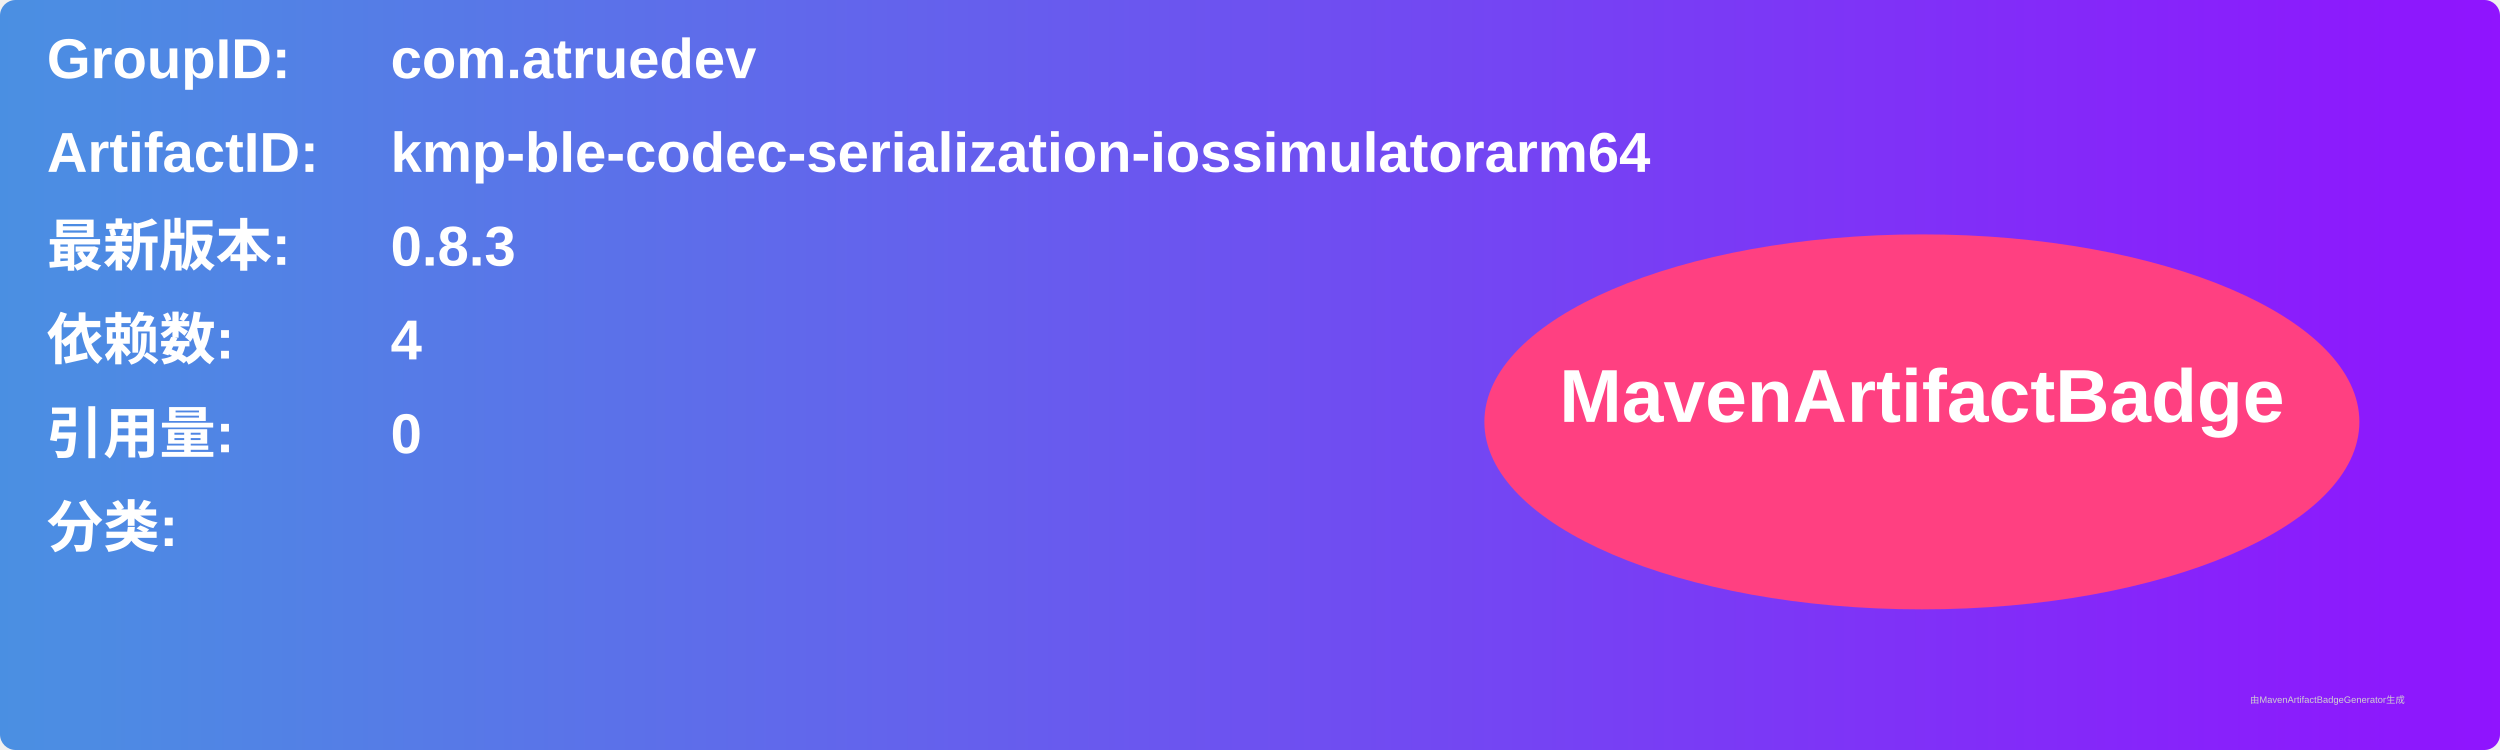
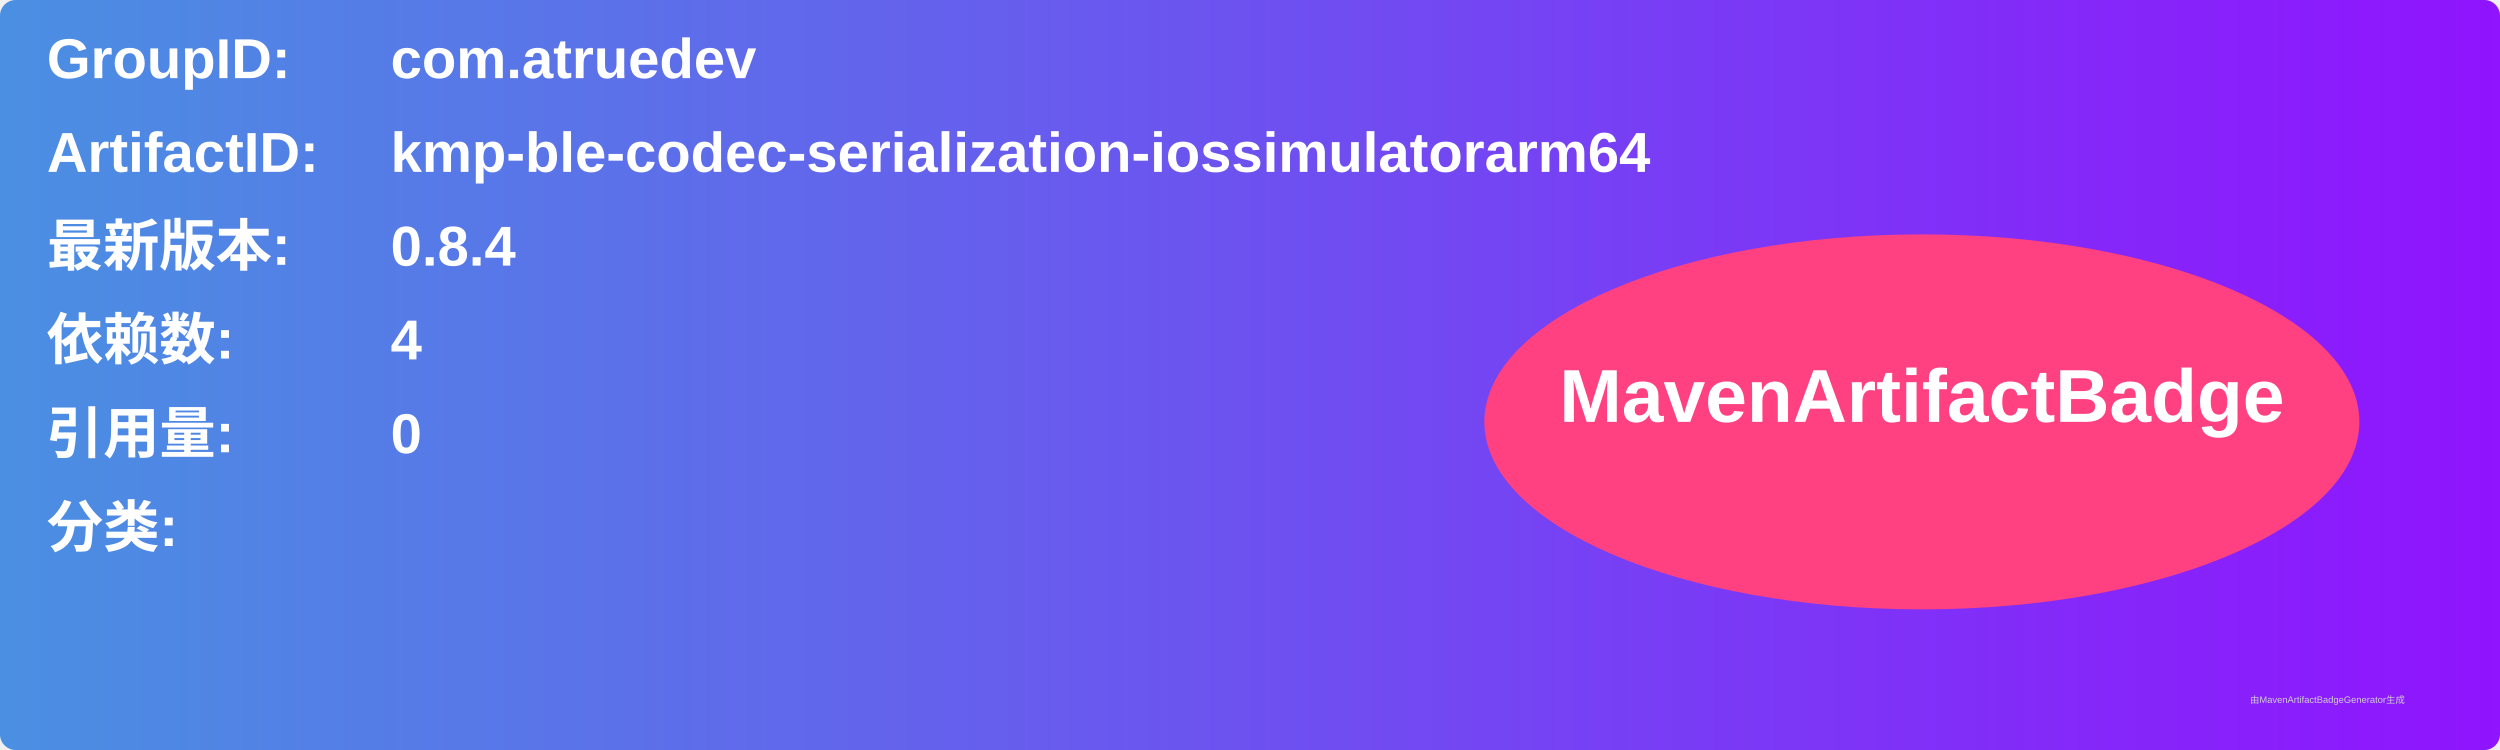
<svg xmlns="http://www.w3.org/2000/svg" width="800" height="240" viewBox="0 0 800 240">
  <linearGradient id="grad" x1="0%" y1="0%" x2="100%" y2="0%">
    <stop offset="0%" stop-color="#4a90e2" />
    <stop offset="100%" stop-color="#9013fe" />
  </linearGradient>
  <rect width="100%" height="100%" rx="5" ry="5" fill="url(#grad)" />
  <g transform="translate(15, 15)">
    <text x="0" y="10" font-family="Arial" font-size="18" fill="white" font-weight="bold" width="260">GroupID:</text>
    <text x="110" y="10" font-family="Arial" font-size="18" fill="white" font-weight="bold" width="460">com.atruedev</text>
    <text x="0" y="40" font-family="Arial" font-size="18" fill="white" font-weight="bold" width="260">ArtifactID:</text>
    <text x="110" y="40" font-family="Arial" font-size="18" fill="white" font-weight="bold" width="460">kmp-ble-codec-serialization-iossimulatorarm64</text>
    <text x="0" y="70" font-family="Arial" font-size="18" fill="white" font-weight="bold">最新版本:</text>
    <text x="110" y="70" font-family="Arial" font-size="18" fill="white" font-weight="bold">
-       <tspan font-weight="bold">0.8.3</tspan>
+       <tspan font-weight="bold">0.8.4</tspan>
    </text>
    <text x="0" y="100" font-family="Arial" font-size="18" fill="white" font-weight="bold">依赖数: </text>
    <text x="110" y="100" font-family="Arial" font-size="18" fill="white">
      <tspan font-weight="bold">4</tspan>
    </text>
    <text x="0" y="130" font-family="Arial" font-size="18" fill="white" font-weight="bold">引用量: </text>
    <text x="110" y="130" font-family="Arial" font-size="18" fill="white">
      <tspan font-weight="bold">0</tspan>
    </text>
    <text x="0" y="160" font-family="Arial" font-size="18" fill="white" font-weight="bold">分类:</text>
    <text x="10" y="190" font-family="Arial" font-size="10" fill="white">
      <tspan font-weight="bold" />
    </text>
    <ellipse cx="600" cy="120" rx="140" ry="60" fill="#ff4081" />
    <text x="600" y="120" text-anchor="middle" font-family="Arial" font-size="24" fill="white" font-weight="bold">MavenArtifactBadge</text>
  </g>
  <text x="720" y="225" font-family="Arial" font-size="3" fill="#d0d0d0">由MavenArtifactBadgeGenerator生成</text>
</svg>
